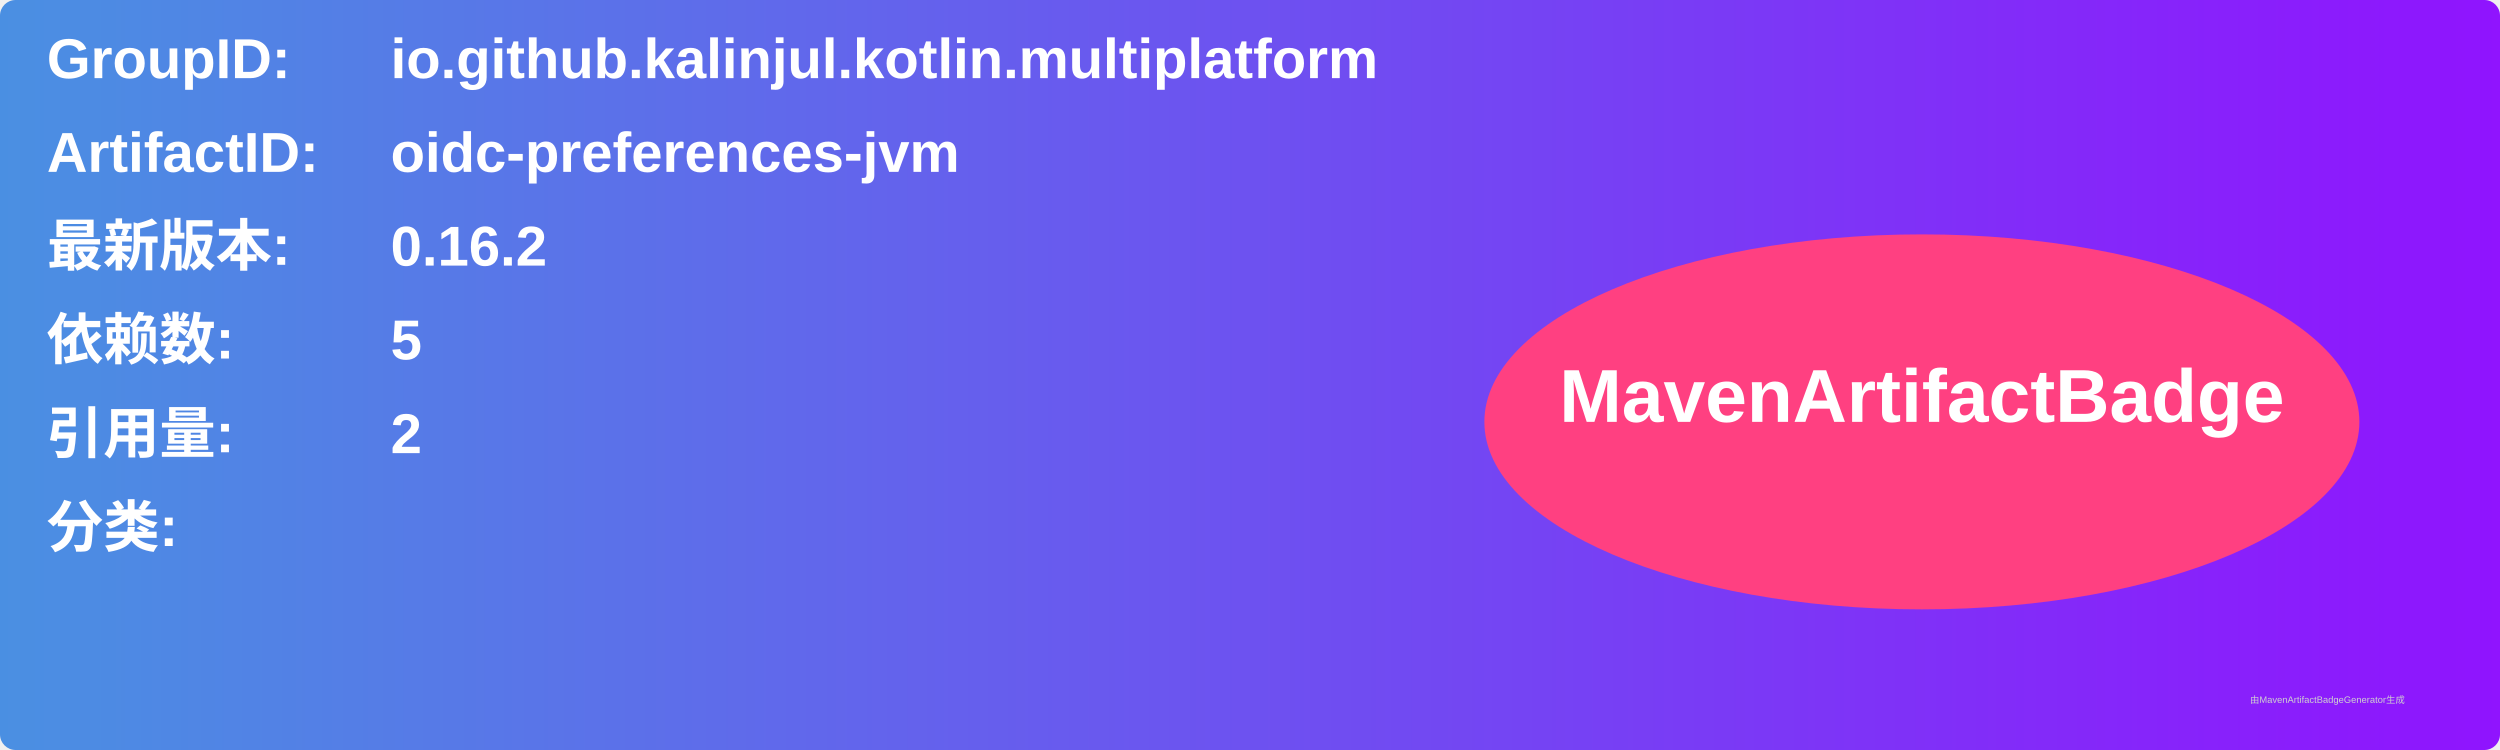
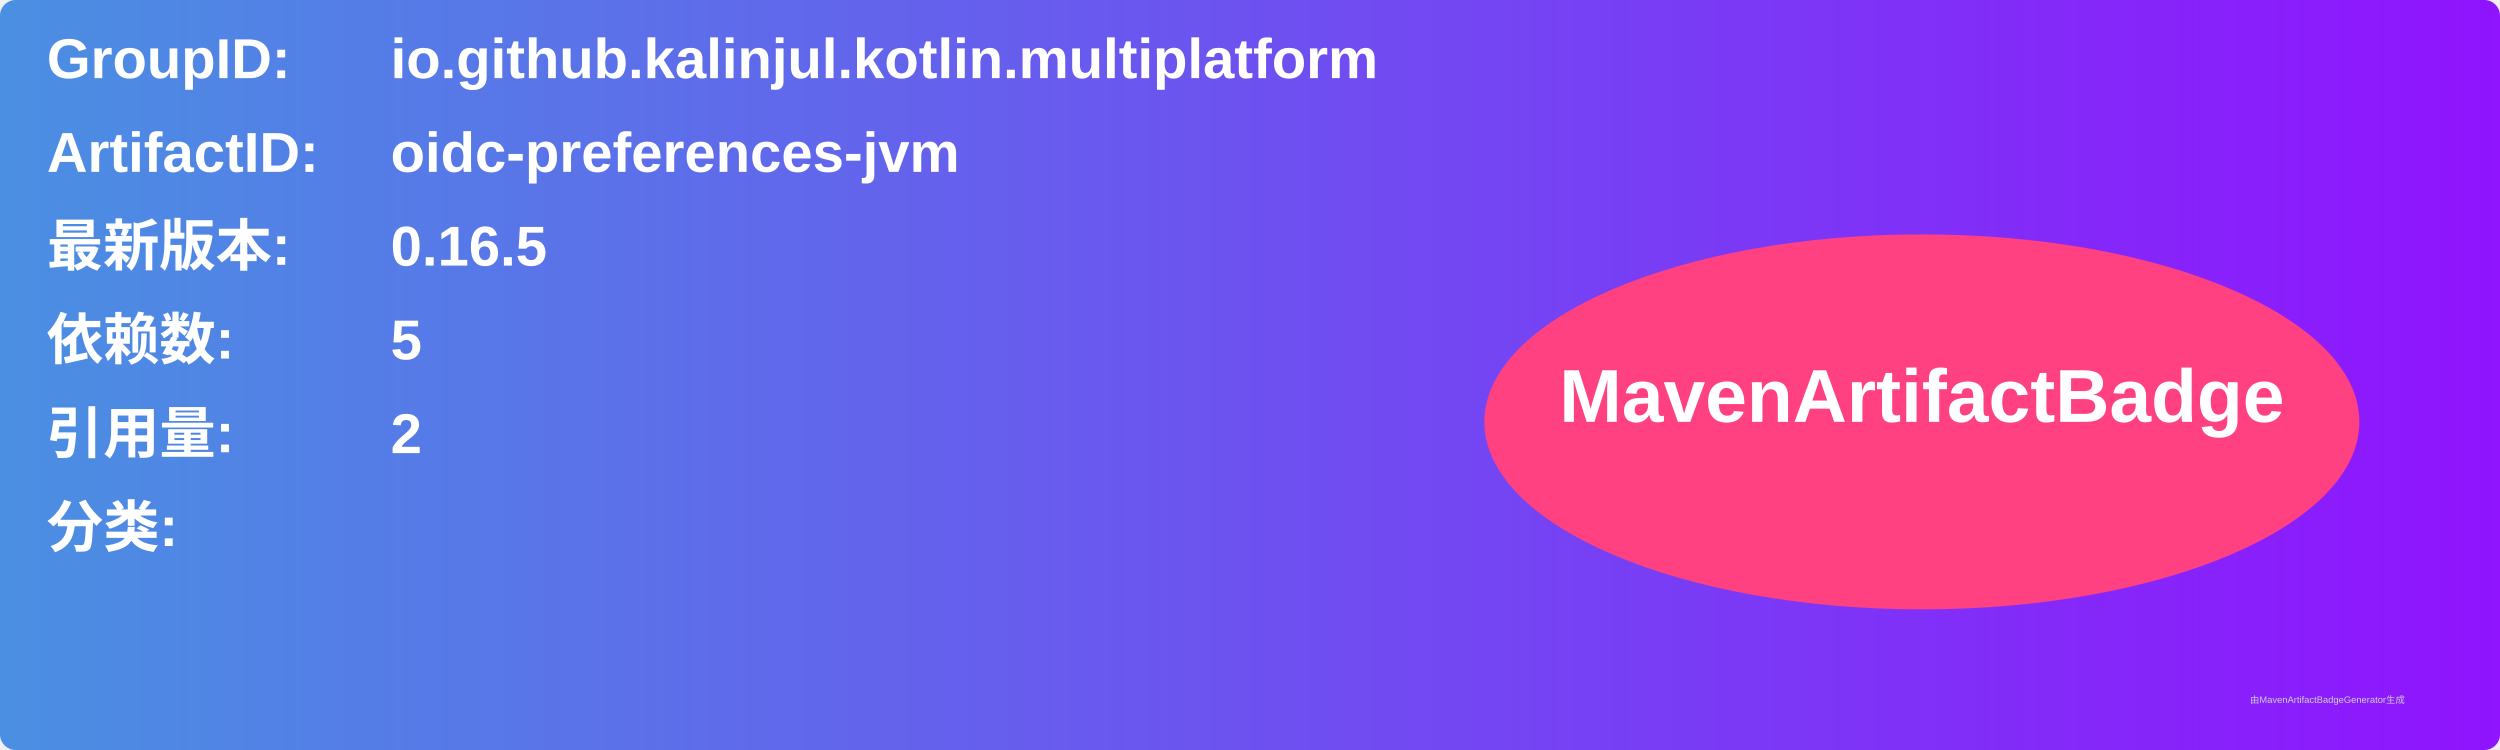
<svg xmlns="http://www.w3.org/2000/svg" width="800" height="240" viewBox="0 0 800 240">
  <linearGradient id="grad" x1="0%" y1="0%" x2="100%" y2="0%">
    <stop offset="0%" stop-color="#4a90e2" />
    <stop offset="100%" stop-color="#9013fe" />
  </linearGradient>
  <rect width="100%" height="100%" rx="5" ry="5" fill="url(#grad)" />
  <g transform="translate(15, 15)">
    <text x="0" y="10" font-family="Arial" font-size="18" fill="white" font-weight="bold" width="260">GroupID:</text>
    <text x="110" y="10" font-family="Arial" font-size="18" fill="white" font-weight="bold" width="460">io.github.kalinjul.kotlin.multiplatform</text>
    <text x="0" y="40" font-family="Arial" font-size="18" fill="white" font-weight="bold" width="260">ArtifactID:</text>
    <text x="110" y="40" font-family="Arial" font-size="18" fill="white" font-weight="bold" width="460">oidc-preferences-jvm</text>
    <text x="0" y="70" font-family="Arial" font-size="18" fill="white" font-weight="bold">最新版本:</text>
    <text x="110" y="70" font-family="Arial" font-size="18" fill="white" font-weight="bold">
-       <tspan font-weight="bold">0.16.2</tspan>
+       <tspan font-weight="bold">0.16.5</tspan>
    </text>
    <text x="0" y="100" font-family="Arial" font-size="18" fill="white" font-weight="bold">依赖数: </text>
    <text x="110" y="100" font-family="Arial" font-size="18" fill="white">
      <tspan font-weight="bold">5</tspan>
    </text>
    <text x="0" y="130" font-family="Arial" font-size="18" fill="white" font-weight="bold">引用量: </text>
    <text x="110" y="130" font-family="Arial" font-size="18" fill="white">
      <tspan font-weight="bold">2</tspan>
    </text>
    <text x="0" y="160" font-family="Arial" font-size="18" fill="white" font-weight="bold">分类:</text>
    <text x="10" y="190" font-family="Arial" font-size="10" fill="white">
      <tspan font-weight="bold" />
    </text>
    <ellipse cx="600" cy="120" rx="140" ry="60" fill="#ff4081" />
    <text x="600" y="120" text-anchor="middle" font-family="Arial" font-size="24" fill="white" font-weight="bold">MavenArtifactBadge</text>
  </g>
  <text x="720" y="225" font-family="Arial" font-size="3" fill="#d0d0d0">由MavenArtifactBadgeGenerator生成</text>
</svg>
